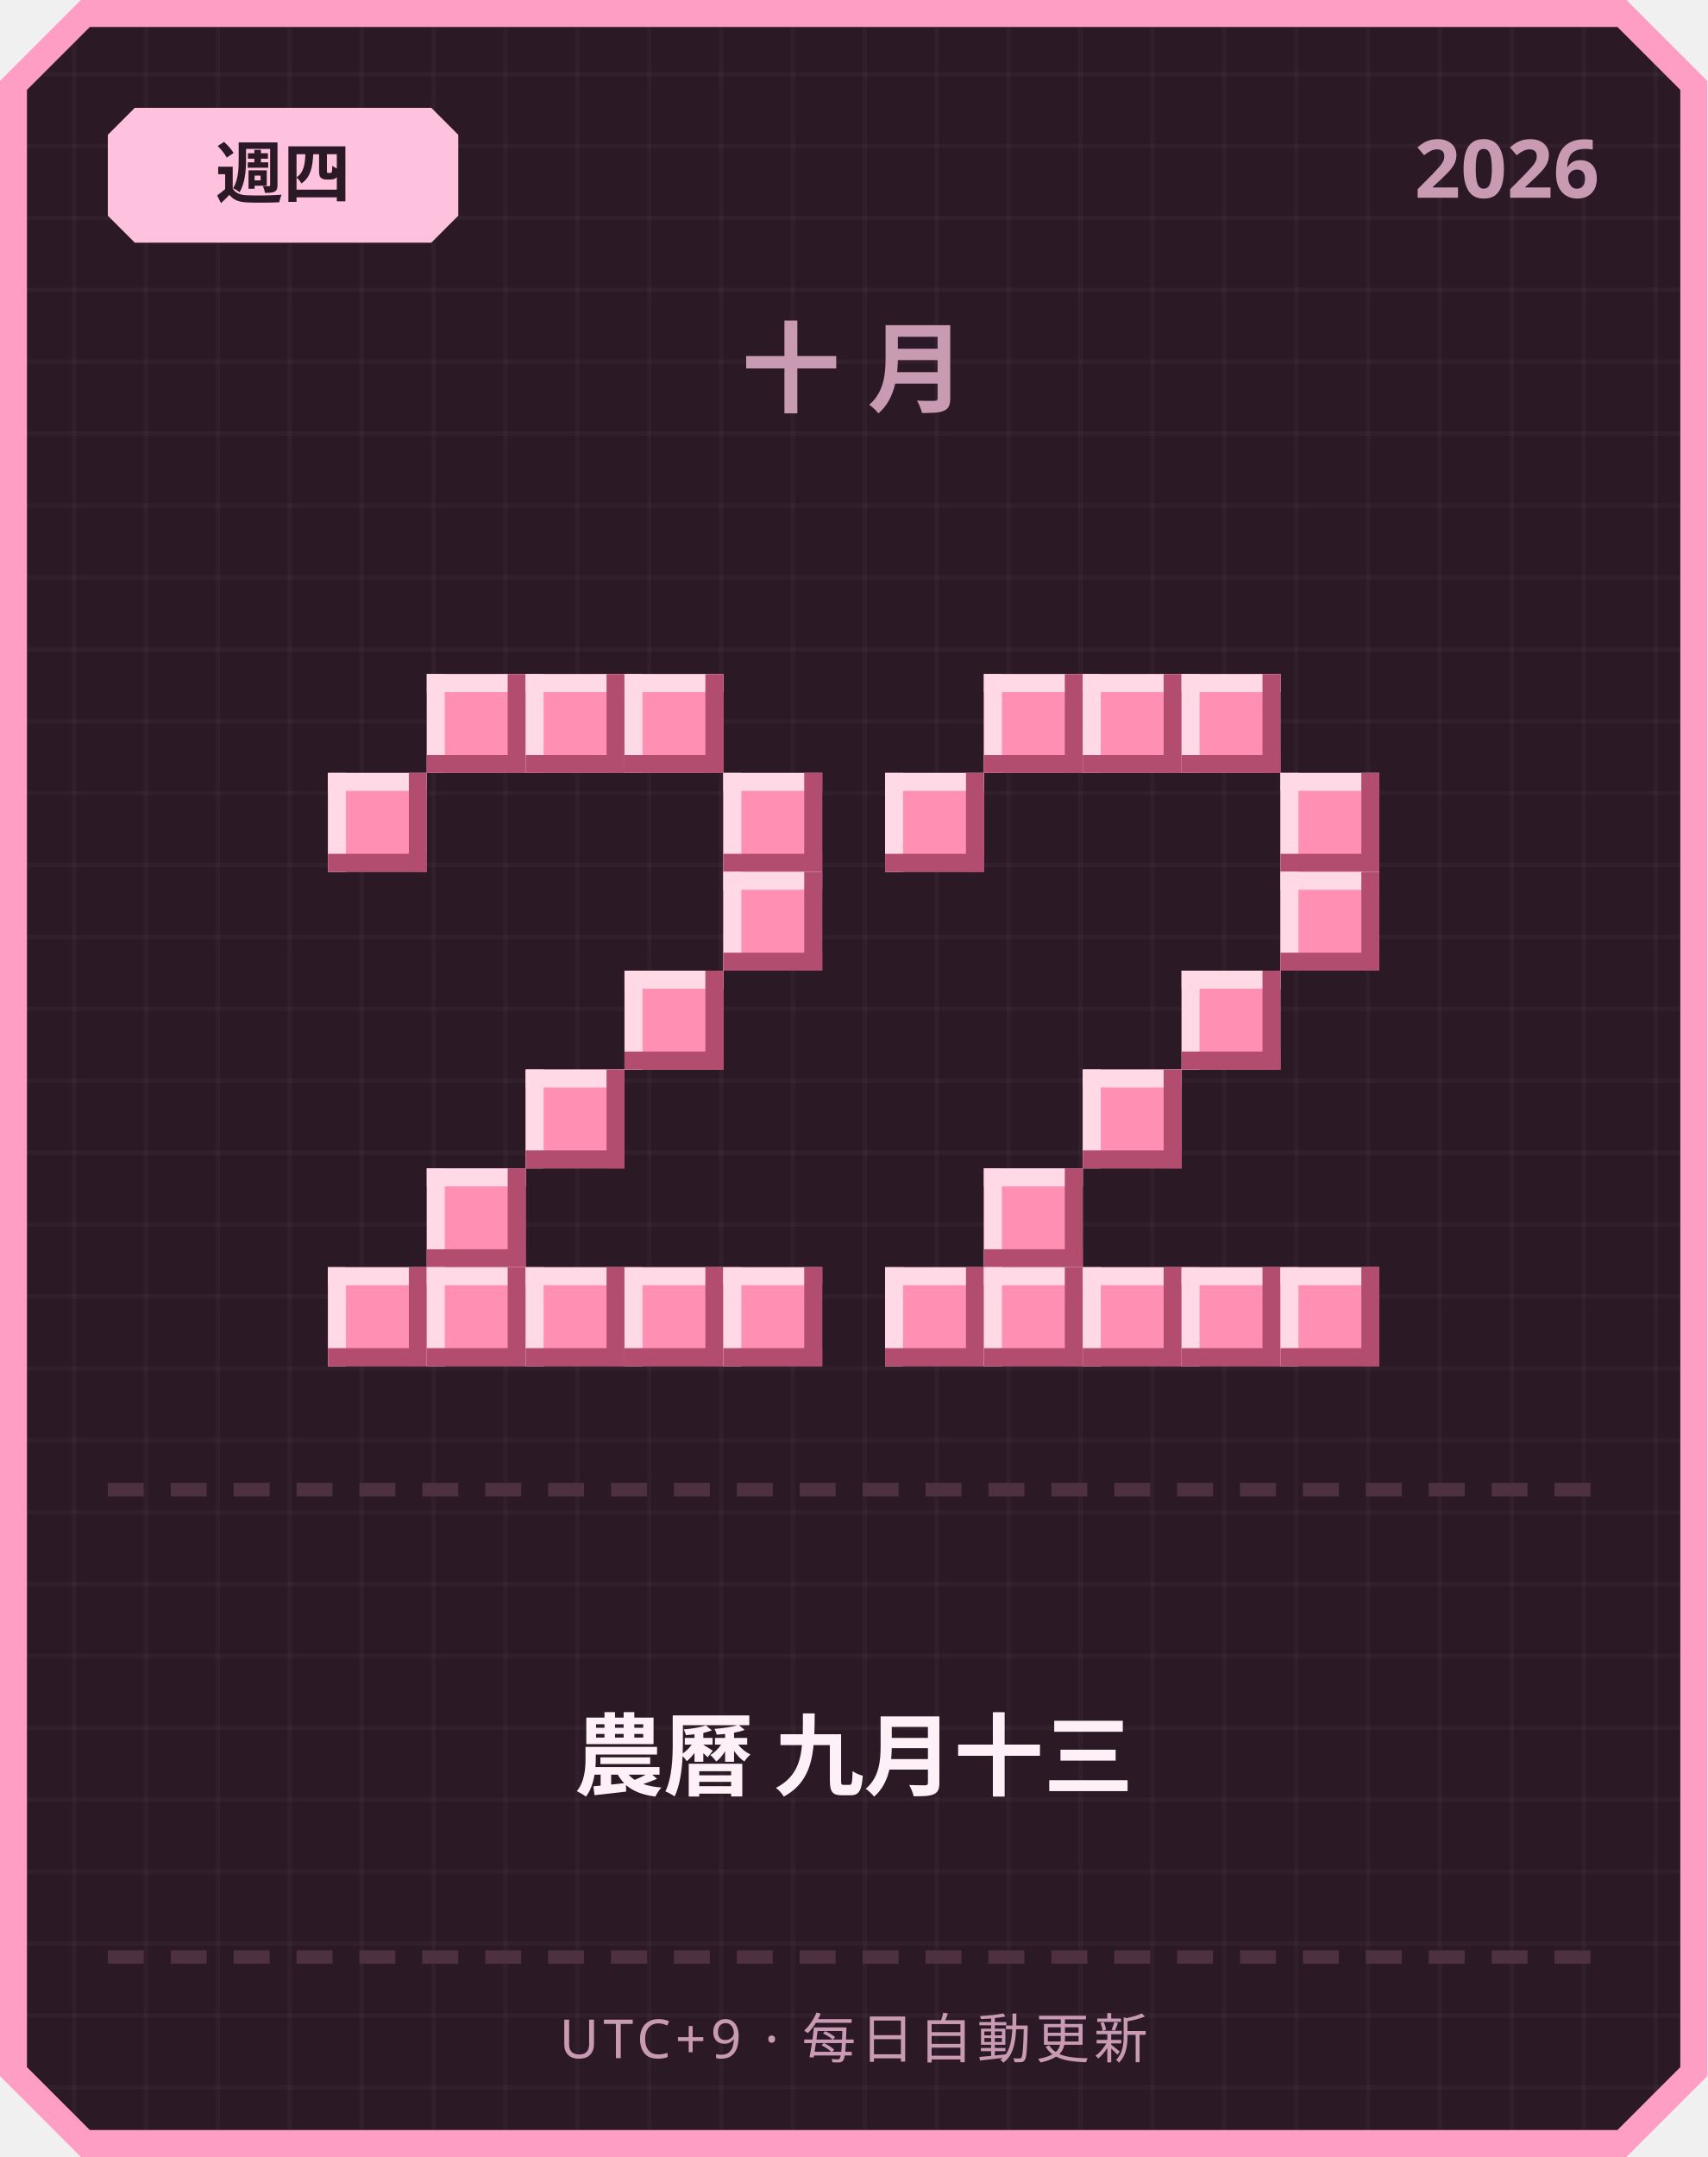
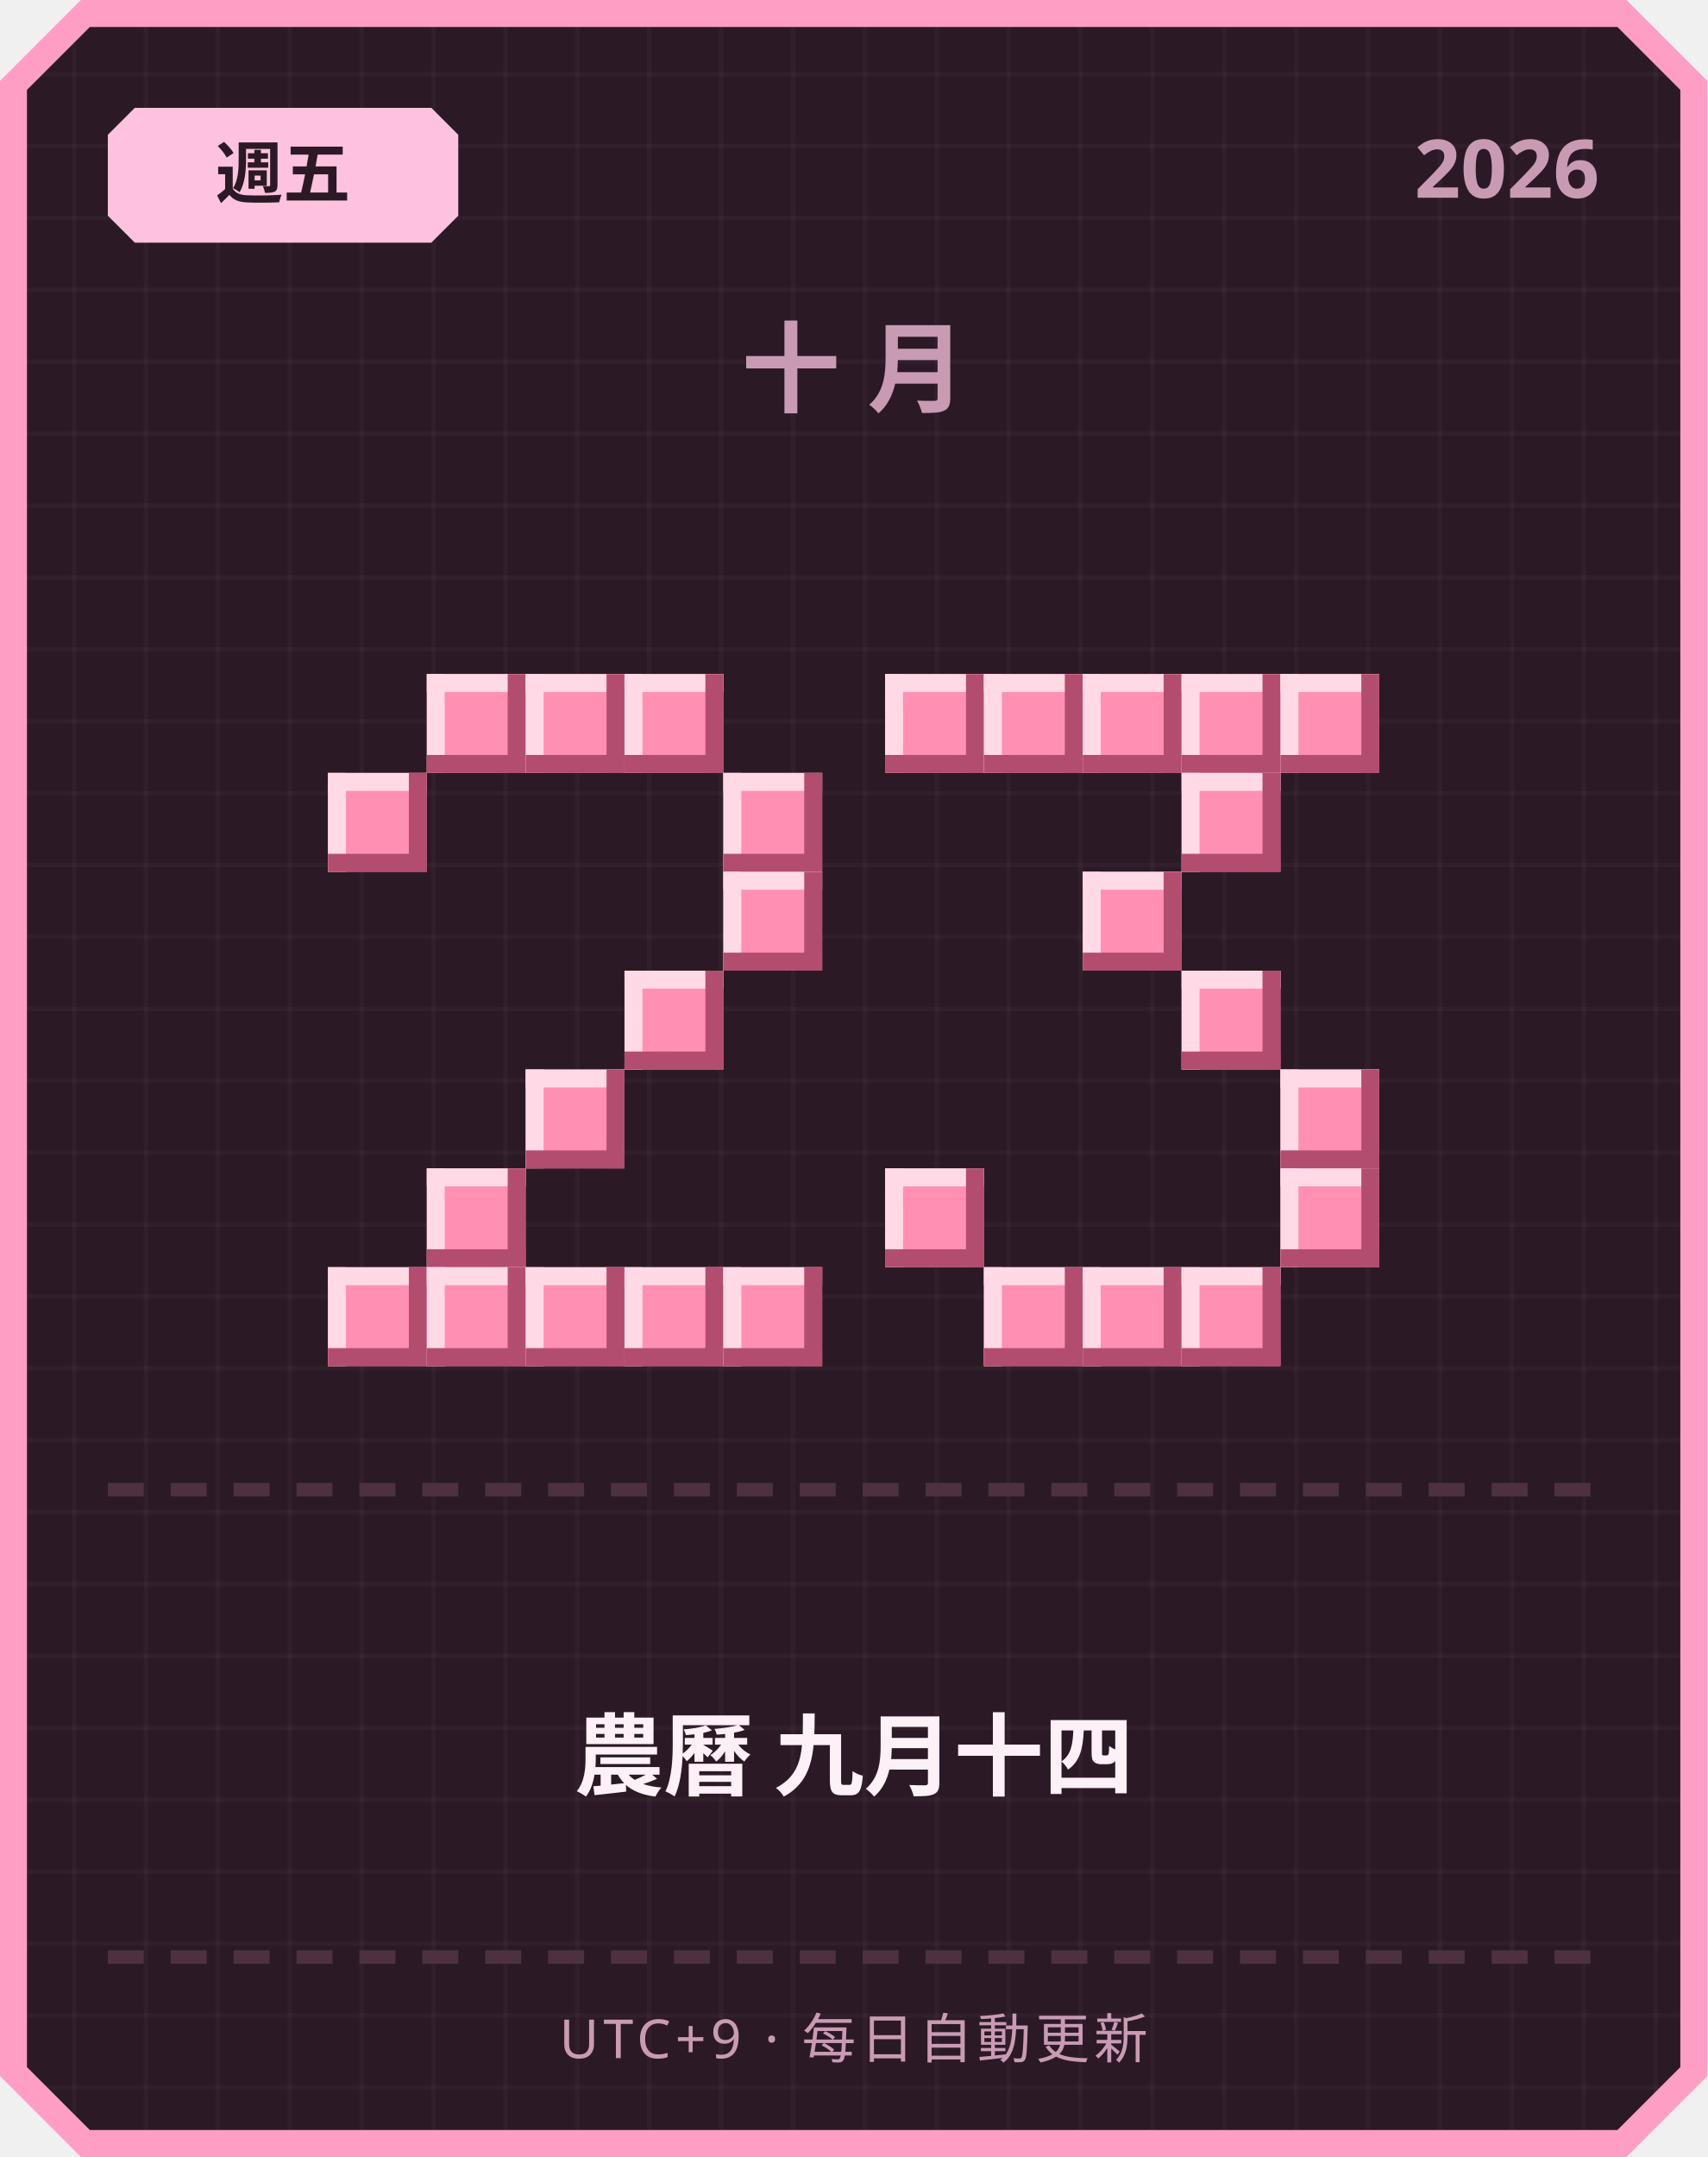
<svg xmlns="http://www.w3.org/2000/svg" width="380" height="480" viewBox="0 0 380 480">
  <defs>
    <pattern id="grid" width="16" height="16" patternUnits="userSpaceOnUse">
      <rect width="16" height="16" fill="#2b1a26" />
      <rect width="1" height="16" fill="#ffffff" opacity="0.03" />
      <rect width="16" height="1" fill="#ffffff" opacity="0.03" />
    </pattern>
  </defs>
  <path d="M 18,0 L 362,0 L 380,18 L 380,462 L 362,480 L 18,480 L 0,462 L 0,18 Z" fill="#ff9ec4" />
  <path d="M 20,6 L 360,6 L 374,20 L 374,460 L 360,474 L 20,474 L 6,460 L 6,20 Z" fill="url(#grid)" />
  <path d="M 30,24 L 96,24 L 102,30 L 102,48 L 96,54 L 30,54 L 24,48 L 24,30 Z" fill="#ffc2de" />
-   <text x="63" y="44" text-anchor="middle" font-family="'Segoe UI', sans-serif" font-size="15" font-weight="700" fill="#2b1a26">週四</text>
+   <text x="63" y="44" text-anchor="middle" font-family="'Segoe UI', sans-serif" font-size="15" font-weight="700" fill="#2b1a26">週五</text>
  <text x="356" y="44" text-anchor="end" font-family="'Segoe UI', sans-serif" font-size="18" font-weight="700" fill="#c99bb3">2026</text>
  <text x="190" y="90" text-anchor="middle" font-family="'Segoe UI', sans-serif" font-size="22" font-weight="700" letter-spacing="6" fill="#c99bb3">十月</text>
  <rect x="95" y="150" width="22" height="22" fill="#ff8fb3" />
  <rect x="95" y="150" width="22" height="4" fill="#ffd9e6" />
  <rect x="95" y="150" width="4" height="22" fill="#ffd9e6" />
  <rect x="95" y="168" width="22" height="4" fill="#b34d70" />
  <rect x="113" y="150" width="4" height="22" fill="#b34d70" />
  <rect x="117" y="150" width="22" height="22" fill="#ff8fb3" />
  <rect x="117" y="150" width="22" height="4" fill="#ffd9e6" />
  <rect x="117" y="150" width="4" height="22" fill="#ffd9e6" />
  <rect x="117" y="168" width="22" height="4" fill="#b34d70" />
  <rect x="135" y="150" width="4" height="22" fill="#b34d70" />
  <rect x="139" y="150" width="22" height="22" fill="#ff8fb3" />
  <rect x="139" y="150" width="22" height="4" fill="#ffd9e6" />
  <rect x="139" y="150" width="4" height="22" fill="#ffd9e6" />
  <rect x="139" y="168" width="22" height="4" fill="#b34d70" />
  <rect x="157" y="150" width="4" height="22" fill="#b34d70" />
  <rect x="73" y="172" width="22" height="22" fill="#ff8fb3" />
  <rect x="73" y="172" width="22" height="4" fill="#ffd9e6" />
  <rect x="73" y="172" width="4" height="22" fill="#ffd9e6" />
  <rect x="73" y="190" width="22" height="4" fill="#b34d70" />
  <rect x="91" y="172" width="4" height="22" fill="#b34d70" />
  <rect x="161" y="172" width="22" height="22" fill="#ff8fb3" />
  <rect x="161" y="172" width="22" height="4" fill="#ffd9e6" />
  <rect x="161" y="172" width="4" height="22" fill="#ffd9e6" />
  <rect x="161" y="190" width="22" height="4" fill="#b34d70" />
  <rect x="179" y="172" width="4" height="22" fill="#b34d70" />
  <rect x="161" y="194" width="22" height="22" fill="#ff8fb3" />
  <rect x="161" y="194" width="22" height="4" fill="#ffd9e6" />
  <rect x="161" y="194" width="4" height="22" fill="#ffd9e6" />
  <rect x="161" y="212" width="22" height="4" fill="#b34d70" />
  <rect x="179" y="194" width="4" height="22" fill="#b34d70" />
  <rect x="139" y="216" width="22" height="22" fill="#ff8fb3" />
  <rect x="139" y="216" width="22" height="4" fill="#ffd9e6" />
  <rect x="139" y="216" width="4" height="22" fill="#ffd9e6" />
  <rect x="139" y="234" width="22" height="4" fill="#b34d70" />
  <rect x="157" y="216" width="4" height="22" fill="#b34d70" />
  <rect x="117" y="238" width="22" height="22" fill="#ff8fb3" />
  <rect x="117" y="238" width="22" height="4" fill="#ffd9e6" />
  <rect x="117" y="238" width="4" height="22" fill="#ffd9e6" />
  <rect x="117" y="256" width="22" height="4" fill="#b34d70" />
  <rect x="135" y="238" width="4" height="22" fill="#b34d70" />
  <rect x="95" y="260" width="22" height="22" fill="#ff8fb3" />
  <rect x="95" y="260" width="22" height="4" fill="#ffd9e6" />
  <rect x="95" y="260" width="4" height="22" fill="#ffd9e6" />
  <rect x="95" y="278" width="22" height="4" fill="#b34d70" />
  <rect x="113" y="260" width="4" height="22" fill="#b34d70" />
  <rect x="73" y="282" width="22" height="22" fill="#ff8fb3" />
  <rect x="73" y="282" width="22" height="4" fill="#ffd9e6" />
  <rect x="73" y="282" width="4" height="22" fill="#ffd9e6" />
  <rect x="73" y="300" width="22" height="4" fill="#b34d70" />
  <rect x="91" y="282" width="4" height="22" fill="#b34d70" />
  <rect x="95" y="282" width="22" height="22" fill="#ff8fb3" />
  <rect x="95" y="282" width="22" height="4" fill="#ffd9e6" />
  <rect x="95" y="282" width="4" height="22" fill="#ffd9e6" />
  <rect x="95" y="300" width="22" height="4" fill="#b34d70" />
  <rect x="113" y="282" width="4" height="22" fill="#b34d70" />
  <rect x="117" y="282" width="22" height="22" fill="#ff8fb3" />
  <rect x="117" y="282" width="22" height="4" fill="#ffd9e6" />
  <rect x="117" y="282" width="4" height="22" fill="#ffd9e6" />
  <rect x="117" y="300" width="22" height="4" fill="#b34d70" />
  <rect x="135" y="282" width="4" height="22" fill="#b34d70" />
  <rect x="139" y="282" width="22" height="22" fill="#ff8fb3" />
  <rect x="139" y="282" width="22" height="4" fill="#ffd9e6" />
  <rect x="139" y="282" width="4" height="22" fill="#ffd9e6" />
  <rect x="139" y="300" width="22" height="4" fill="#b34d70" />
  <rect x="157" y="282" width="4" height="22" fill="#b34d70" />
  <rect x="161" y="282" width="22" height="22" fill="#ff8fb3" />
  <rect x="161" y="282" width="22" height="4" fill="#ffd9e6" />
  <rect x="161" y="282" width="4" height="22" fill="#ffd9e6" />
  <rect x="161" y="300" width="22" height="4" fill="#b34d70" />
  <rect x="179" y="282" width="4" height="22" fill="#b34d70" />
+   <rect x="197" y="150" width="22" height="22" fill="#ff8fb3" />
+   <rect x="197" y="150" width="22" height="4" fill="#ffd9e6" />
+   <rect x="197" y="150" width="4" height="22" fill="#ffd9e6" />
+   <rect x="197" y="168" width="22" height="4" fill="#b34d70" />
+   <rect x="215" y="150" width="4" height="22" fill="#b34d70" />
  <rect x="219" y="150" width="22" height="22" fill="#ff8fb3" />
  <rect x="219" y="150" width="22" height="4" fill="#ffd9e6" />
  <rect x="219" y="150" width="4" height="22" fill="#ffd9e6" />
  <rect x="219" y="168" width="22" height="4" fill="#b34d70" />
  <rect x="237" y="150" width="4" height="22" fill="#b34d70" />
  <rect x="241" y="150" width="22" height="22" fill="#ff8fb3" />
  <rect x="241" y="150" width="22" height="4" fill="#ffd9e6" />
  <rect x="241" y="150" width="4" height="22" fill="#ffd9e6" />
  <rect x="241" y="168" width="22" height="4" fill="#b34d70" />
  <rect x="259" y="150" width="4" height="22" fill="#b34d70" />
  <rect x="263" y="150" width="22" height="22" fill="#ff8fb3" />
  <rect x="263" y="150" width="22" height="4" fill="#ffd9e6" />
  <rect x="263" y="150" width="4" height="22" fill="#ffd9e6" />
  <rect x="263" y="168" width="22" height="4" fill="#b34d70" />
  <rect x="281" y="150" width="4" height="22" fill="#b34d70" />
-   <rect x="197" y="172" width="22" height="22" fill="#ff8fb3" />
-   <rect x="197" y="172" width="22" height="4" fill="#ffd9e6" />
-   <rect x="197" y="172" width="4" height="22" fill="#ffd9e6" />
-   <rect x="197" y="190" width="22" height="4" fill="#b34d70" />
-   <rect x="215" y="172" width="4" height="22" fill="#b34d70" />
-   <rect x="285" y="172" width="22" height="22" fill="#ff8fb3" />
-   <rect x="285" y="172" width="22" height="4" fill="#ffd9e6" />
-   <rect x="285" y="172" width="4" height="22" fill="#ffd9e6" />
-   <rect x="285" y="190" width="22" height="4" fill="#b34d70" />
-   <rect x="303" y="172" width="4" height="22" fill="#b34d70" />
-   <rect x="285" y="194" width="22" height="22" fill="#ff8fb3" />
-   <rect x="285" y="194" width="22" height="4" fill="#ffd9e6" />
-   <rect x="285" y="194" width="4" height="22" fill="#ffd9e6" />
-   <rect x="285" y="212" width="22" height="4" fill="#b34d70" />
-   <rect x="303" y="194" width="4" height="22" fill="#b34d70" />
+   <rect x="285" y="150" width="22" height="22" fill="#ff8fb3" />
+   <rect x="285" y="150" width="22" height="4" fill="#ffd9e6" />
+   <rect x="285" y="150" width="4" height="22" fill="#ffd9e6" />
+   <rect x="285" y="168" width="22" height="4" fill="#b34d70" />
+   <rect x="303" y="150" width="4" height="22" fill="#b34d70" />
+   <rect x="263" y="172" width="22" height="22" fill="#ff8fb3" />
+   <rect x="263" y="172" width="22" height="4" fill="#ffd9e6" />
+   <rect x="263" y="172" width="4" height="22" fill="#ffd9e6" />
+   <rect x="263" y="190" width="22" height="4" fill="#b34d70" />
+   <rect x="281" y="172" width="4" height="22" fill="#b34d70" />
+   <rect x="241" y="194" width="22" height="22" fill="#ff8fb3" />
+   <rect x="241" y="194" width="22" height="4" fill="#ffd9e6" />
+   <rect x="241" y="194" width="4" height="22" fill="#ffd9e6" />
+   <rect x="241" y="212" width="22" height="4" fill="#b34d70" />
+   <rect x="259" y="194" width="4" height="22" fill="#b34d70" />
  <rect x="263" y="216" width="22" height="22" fill="#ff8fb3" />
  <rect x="263" y="216" width="22" height="4" fill="#ffd9e6" />
  <rect x="263" y="216" width="4" height="22" fill="#ffd9e6" />
  <rect x="263" y="234" width="22" height="4" fill="#b34d70" />
  <rect x="281" y="216" width="4" height="22" fill="#b34d70" />
-   <rect x="241" y="238" width="22" height="22" fill="#ff8fb3" />
-   <rect x="241" y="238" width="22" height="4" fill="#ffd9e6" />
-   <rect x="241" y="238" width="4" height="22" fill="#ffd9e6" />
-   <rect x="241" y="256" width="22" height="4" fill="#b34d70" />
-   <rect x="259" y="238" width="4" height="22" fill="#b34d70" />
-   <rect x="219" y="260" width="22" height="22" fill="#ff8fb3" />
-   <rect x="219" y="260" width="22" height="4" fill="#ffd9e6" />
-   <rect x="219" y="260" width="4" height="22" fill="#ffd9e6" />
-   <rect x="219" y="278" width="22" height="4" fill="#b34d70" />
-   <rect x="237" y="260" width="4" height="22" fill="#b34d70" />
-   <rect x="197" y="282" width="22" height="22" fill="#ff8fb3" />
-   <rect x="197" y="282" width="22" height="4" fill="#ffd9e6" />
-   <rect x="197" y="282" width="4" height="22" fill="#ffd9e6" />
-   <rect x="197" y="300" width="22" height="4" fill="#b34d70" />
-   <rect x="215" y="282" width="4" height="22" fill="#b34d70" />
+   <rect x="285" y="238" width="22" height="22" fill="#ff8fb3" />
+   <rect x="285" y="238" width="22" height="4" fill="#ffd9e6" />
+   <rect x="285" y="238" width="4" height="22" fill="#ffd9e6" />
+   <rect x="285" y="256" width="22" height="4" fill="#b34d70" />
+   <rect x="303" y="238" width="4" height="22" fill="#b34d70" />
+   <rect x="197" y="260" width="22" height="22" fill="#ff8fb3" />
+   <rect x="197" y="260" width="22" height="4" fill="#ffd9e6" />
+   <rect x="197" y="260" width="4" height="22" fill="#ffd9e6" />
+   <rect x="197" y="278" width="22" height="4" fill="#b34d70" />
+   <rect x="215" y="260" width="4" height="22" fill="#b34d70" />
+   <rect x="285" y="260" width="22" height="22" fill="#ff8fb3" />
+   <rect x="285" y="260" width="22" height="4" fill="#ffd9e6" />
+   <rect x="285" y="260" width="4" height="22" fill="#ffd9e6" />
+   <rect x="285" y="278" width="22" height="4" fill="#b34d70" />
+   <rect x="303" y="260" width="4" height="22" fill="#b34d70" />
  <rect x="219" y="282" width="22" height="22" fill="#ff8fb3" />
  <rect x="219" y="282" width="22" height="4" fill="#ffd9e6" />
  <rect x="219" y="282" width="4" height="22" fill="#ffd9e6" />
  <rect x="219" y="300" width="22" height="4" fill="#b34d70" />
  <rect x="237" y="282" width="4" height="22" fill="#b34d70" />
  <rect x="241" y="282" width="22" height="22" fill="#ff8fb3" />
  <rect x="241" y="282" width="22" height="4" fill="#ffd9e6" />
  <rect x="241" y="282" width="4" height="22" fill="#ffd9e6" />
  <rect x="241" y="300" width="22" height="4" fill="#b34d70" />
  <rect x="259" y="282" width="4" height="22" fill="#b34d70" />
  <rect x="263" y="282" width="22" height="22" fill="#ff8fb3" />
  <rect x="263" y="282" width="22" height="4" fill="#ffd9e6" />
  <rect x="263" y="282" width="4" height="22" fill="#ffd9e6" />
  <rect x="263" y="300" width="22" height="4" fill="#b34d70" />
  <rect x="281" y="282" width="4" height="22" fill="#b34d70" />
-   <rect x="285" y="282" width="22" height="22" fill="#ff8fb3" />
-   <rect x="285" y="282" width="22" height="4" fill="#ffd9e6" />
-   <rect x="285" y="282" width="4" height="22" fill="#ffd9e6" />
-   <rect x="285" y="300" width="22" height="4" fill="#b34d70" />
-   <rect x="303" y="282" width="4" height="22" fill="#b34d70" />
  <rect x="24" y="330" width="8" height="3" fill="#4d3140" />
  <rect x="38" y="330" width="8" height="3" fill="#4d3140" />
  <rect x="52" y="330" width="8" height="3" fill="#4d3140" />
  <rect x="66" y="330" width="8" height="3" fill="#4d3140" />
  <rect x="80" y="330" width="8" height="3" fill="#4d3140" />
  <rect x="94" y="330" width="8" height="3" fill="#4d3140" />
  <rect x="108" y="330" width="8" height="3" fill="#4d3140" />
  <rect x="122" y="330" width="8" height="3" fill="#4d3140" />
  <rect x="136" y="330" width="8" height="3" fill="#4d3140" />
  <rect x="150" y="330" width="8" height="3" fill="#4d3140" />
  <rect x="164" y="330" width="8" height="3" fill="#4d3140" />
  <rect x="178" y="330" width="8" height="3" fill="#4d3140" />
  <rect x="192" y="330" width="8" height="3" fill="#4d3140" />
  <rect x="206" y="330" width="8" height="3" fill="#4d3140" />
  <rect x="220" y="330" width="8" height="3" fill="#4d3140" />
  <rect x="234" y="330" width="8" height="3" fill="#4d3140" />
  <rect x="248" y="330" width="8" height="3" fill="#4d3140" />
  <rect x="262" y="330" width="8" height="3" fill="#4d3140" />
  <rect x="276" y="330" width="8" height="3" fill="#4d3140" />
  <rect x="290" y="330" width="8" height="3" fill="#4d3140" />
  <rect x="304" y="330" width="8" height="3" fill="#4d3140" />
  <rect x="318" y="330" width="8" height="3" fill="#4d3140" />
  <rect x="332" y="330" width="8" height="3" fill="#4d3140" />
  <rect x="346" y="330" width="8" height="3" fill="#4d3140" />
-   <text x="190" y="398" text-anchor="middle" font-family="'Segoe UI', 'Microsoft JhengHei', sans-serif" font-size="20" font-weight="700" fill="#fdf0f6">農曆 九月十三</text>
+   <text x="190" y="398" text-anchor="middle" font-family="'Segoe UI', 'Microsoft JhengHei', sans-serif" font-size="20" font-weight="700" fill="#fdf0f6">農曆 九月十四</text>
  <rect x="24" y="434" width="8" height="3" fill="#4d3140" />
  <rect x="38" y="434" width="8" height="3" fill="#4d3140" />
  <rect x="52" y="434" width="8" height="3" fill="#4d3140" />
  <rect x="66" y="434" width="8" height="3" fill="#4d3140" />
  <rect x="80" y="434" width="8" height="3" fill="#4d3140" />
  <rect x="94" y="434" width="8" height="3" fill="#4d3140" />
  <rect x="108" y="434" width="8" height="3" fill="#4d3140" />
  <rect x="122" y="434" width="8" height="3" fill="#4d3140" />
  <rect x="136" y="434" width="8" height="3" fill="#4d3140" />
  <rect x="150" y="434" width="8" height="3" fill="#4d3140" />
  <rect x="164" y="434" width="8" height="3" fill="#4d3140" />
  <rect x="178" y="434" width="8" height="3" fill="#4d3140" />
  <rect x="192" y="434" width="8" height="3" fill="#4d3140" />
  <rect x="206" y="434" width="8" height="3" fill="#4d3140" />
  <rect x="220" y="434" width="8" height="3" fill="#4d3140" />
  <rect x="234" y="434" width="8" height="3" fill="#4d3140" />
  <rect x="248" y="434" width="8" height="3" fill="#4d3140" />
  <rect x="262" y="434" width="8" height="3" fill="#4d3140" />
  <rect x="276" y="434" width="8" height="3" fill="#4d3140" />
  <rect x="290" y="434" width="8" height="3" fill="#4d3140" />
  <rect x="304" y="434" width="8" height="3" fill="#4d3140" />
  <rect x="318" y="434" width="8" height="3" fill="#4d3140" />
  <rect x="332" y="434" width="8" height="3" fill="#4d3140" />
  <rect x="346" y="434" width="8" height="3" fill="#4d3140" />
  <text x="190" y="458" text-anchor="middle" font-family="'Segoe UI', sans-serif" font-size="12" letter-spacing="1" fill="#c99bb3">UTC+9 · 每日自動更新</text>
</svg>
